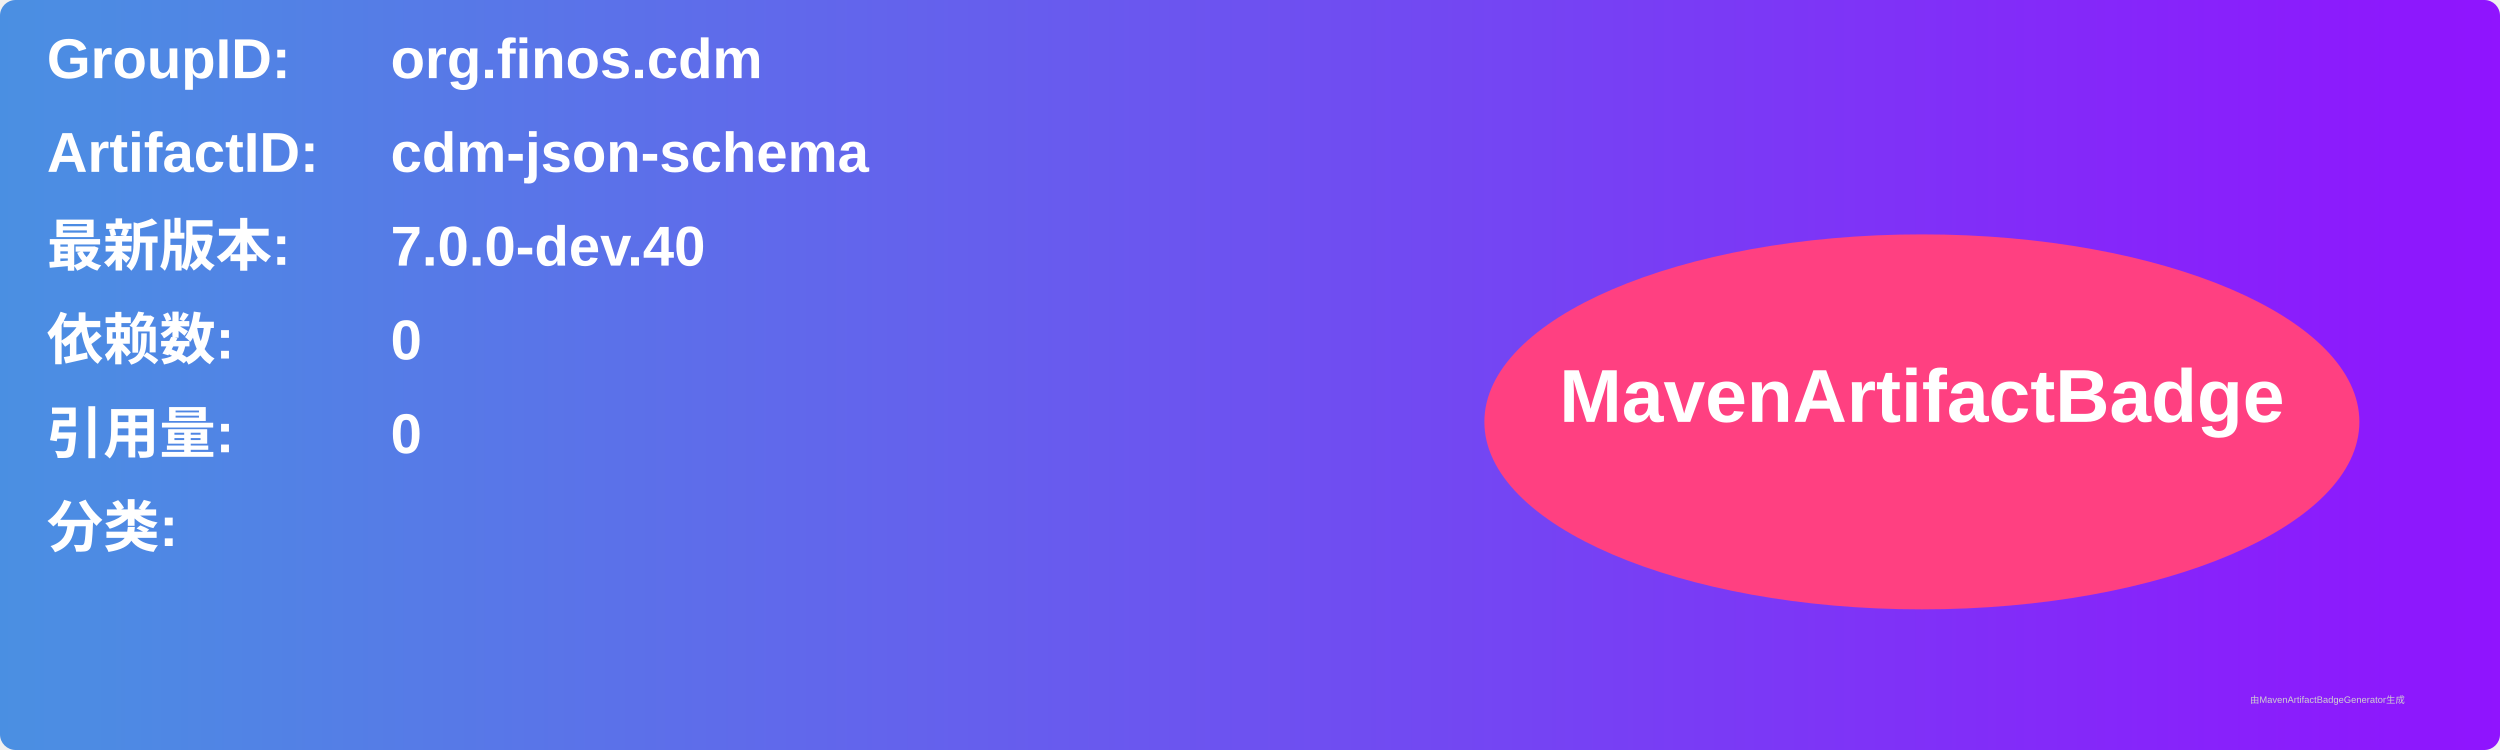
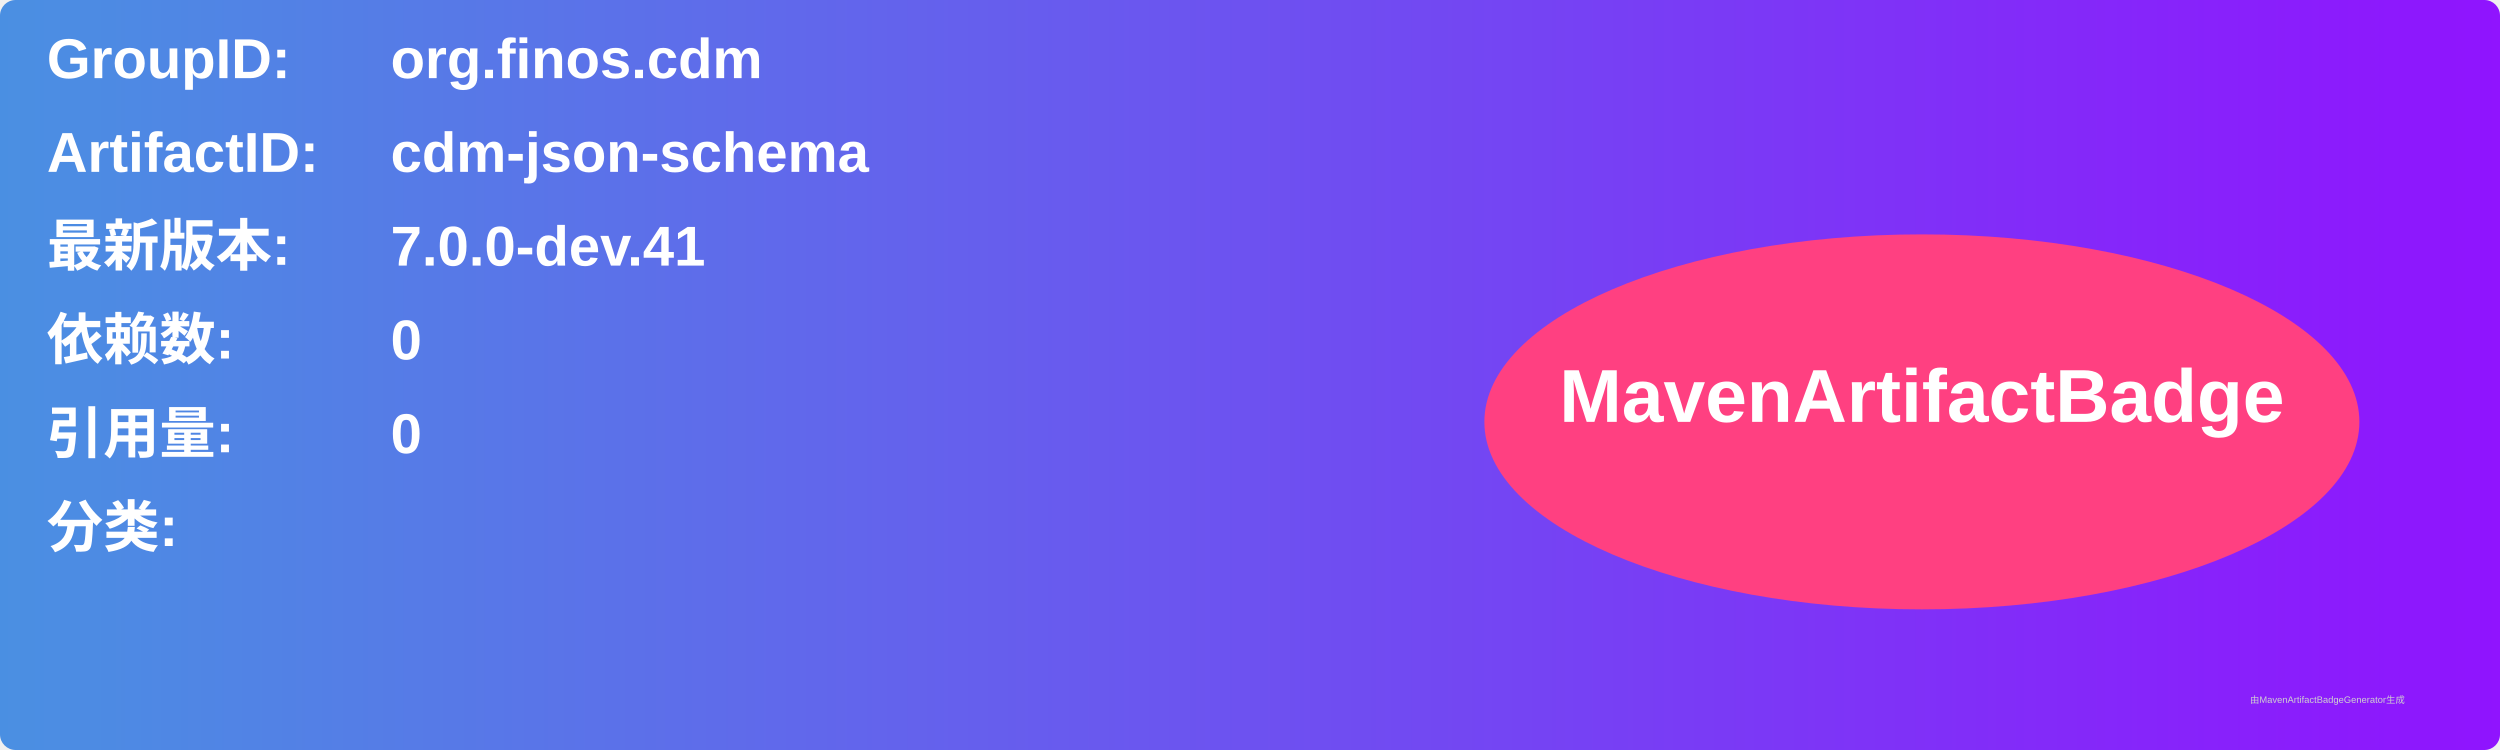
<svg xmlns="http://www.w3.org/2000/svg" width="800" height="240" viewBox="0 0 800 240">
  <linearGradient id="grad" x1="0%" y1="0%" x2="100%" y2="0%">
    <stop offset="0%" stop-color="#4a90e2" />
    <stop offset="100%" stop-color="#9013fe" />
  </linearGradient>
  <rect width="100%" height="100%" rx="5" ry="5" fill="url(#grad)" />
  <g transform="translate(15, 15)">
    <text x="0" y="10" font-family="Arial" font-size="18" fill="white" font-weight="bold" width="260">GroupID:</text>
    <text x="110" y="10" font-family="Arial" font-size="18" fill="white" font-weight="bold" width="460">org.finos.cdm</text>
    <text x="0" y="40" font-family="Arial" font-size="18" fill="white" font-weight="bold" width="260">ArtifactID:</text>
    <text x="110" y="40" font-family="Arial" font-size="18" fill="white" font-weight="bold" width="460">cdm-json-schema</text>
    <text x="0" y="70" font-family="Arial" font-size="18" fill="white" font-weight="bold">最新版本:</text>
    <text x="110" y="70" font-family="Arial" font-size="18" fill="white" font-weight="bold">
-       <tspan font-weight="bold">7.0.0-dev.40</tspan>
+       <tspan font-weight="bold">7.0.0-dev.41</tspan>
    </text>
    <text x="0" y="100" font-family="Arial" font-size="18" fill="white" font-weight="bold">依赖数: </text>
    <text x="110" y="100" font-family="Arial" font-size="18" fill="white">
      <tspan font-weight="bold">0</tspan>
    </text>
    <text x="0" y="130" font-family="Arial" font-size="18" fill="white" font-weight="bold">引用量: </text>
    <text x="110" y="130" font-family="Arial" font-size="18" fill="white">
      <tspan font-weight="bold">0</tspan>
    </text>
    <text x="0" y="160" font-family="Arial" font-size="18" fill="white" font-weight="bold">分类:</text>
    <text x="10" y="190" font-family="Arial" font-size="10" fill="white">
      <tspan font-weight="bold" />
    </text>
    <ellipse cx="600" cy="120" rx="140" ry="60" fill="#ff4081" />
    <text x="600" y="120" text-anchor="middle" font-family="Arial" font-size="24" fill="white" font-weight="bold">MavenArtifactBadge</text>
  </g>
  <text x="720" y="225" font-family="Arial" font-size="3" fill="#d0d0d0">由MavenArtifactBadgeGenerator生成</text>
</svg>
